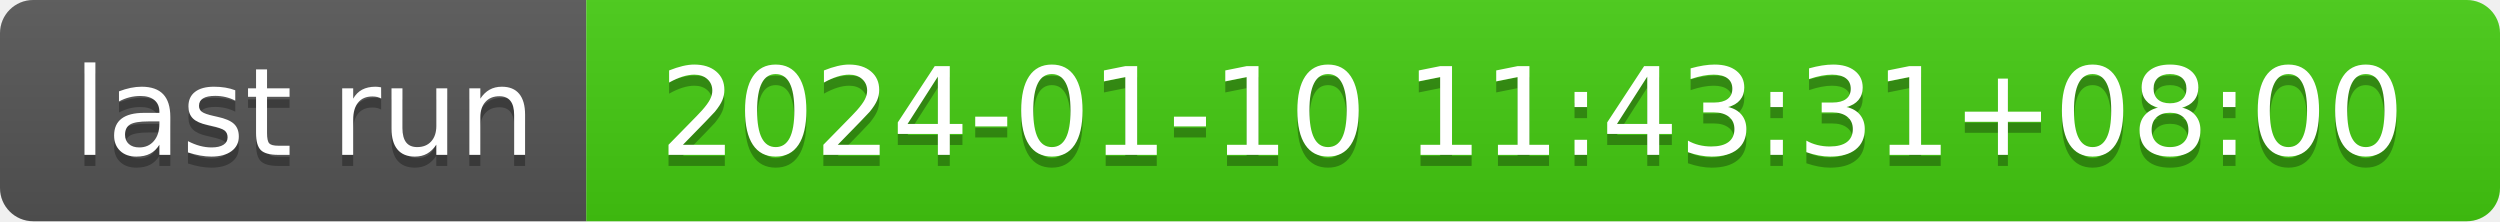
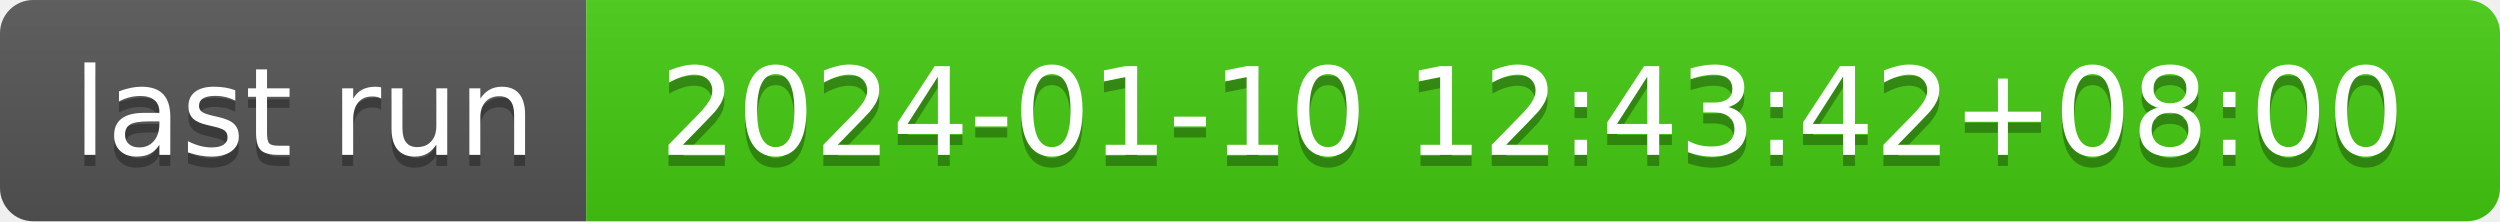
- <svg xmlns="http://www.w3.org/2000/svg" width="226" height="20" role="img" aria-label="last run: 2024-01-10 11:43:31+08:00">
+ <svg xmlns="http://www.w3.org/2000/svg" width="226" height="20" role="img" aria-label="last run: 2024-01-10 12:43:42+08:00">
  <linearGradient id="s" x2="0" y2="100%">
    <stop offset="0" stop-color="#bbb" stop-opacity=".1" />
    <stop offset="1" stop-opacity=".1" />
  </linearGradient>
  <clipPath id="r">
    <rect width="226" height="20" rx="3" fill="#fff" />
  </clipPath>
  <g clip-path="url(#r)">
    <rect width="53" height="20" fill="#555" />
    <rect x="53" width="173" height="20" fill="#4c1" />
    <rect width="226" height="20" fill="url(#s)" />
  </g>
  <g fill="#fff" text-anchor="middle" font-family="Verdana,Geneva,DejaVu Sans,sans-serif" text-rendering="geometricPrecision" font-size="110">
    <text aria-hidden="true" x="275" y="150" fill="#010101" fill-opacity=".3" transform="scale(.1)" textLength="430">last run</text>
    <text x="275" y="140" transform="scale(.1)" fill="#fff" textLength="430">last run</text>
-     <text aria-hidden="true" x="1385" y="150" fill="#010101" fill-opacity=".3" transform="scale(.1)" textLength="1630">2024-01-10 11:43:31+08:00</text>
-     <text x="1385" y="140" transform="scale(.1)" fill="#fff" textLength="1630">2024-01-10 11:43:31+08:00</text>
+     <text aria-hidden="true" x="1385" y="150" fill="#010101" fill-opacity=".3" transform="scale(.1)" textLength="1630">2024-01-10 12:43:42+08:00</text>
+     <text x="1385" y="140" transform="scale(.1)" fill="#fff" textLength="1630">2024-01-10 12:43:42+08:00</text>
  </g>
</svg>
